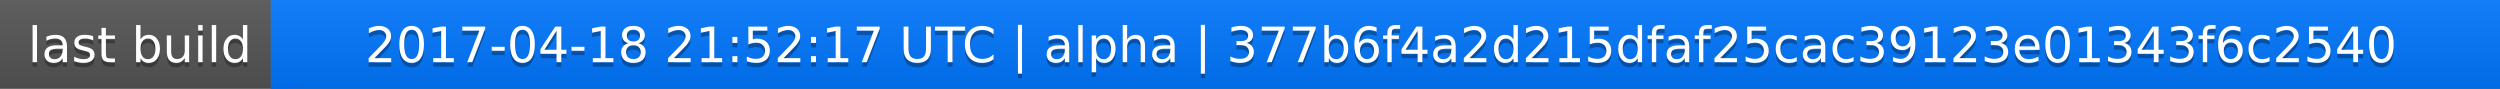
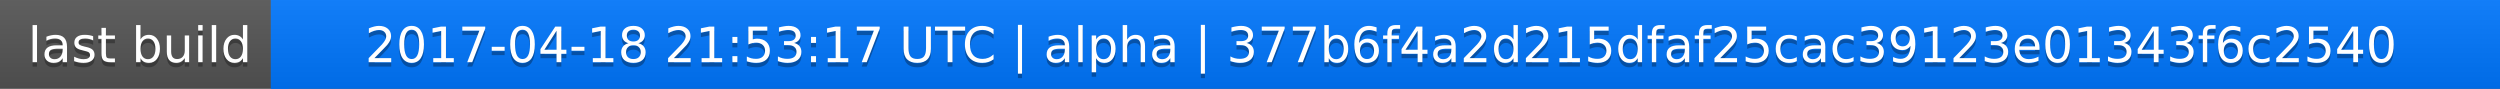
<svg xmlns="http://www.w3.org/2000/svg" width="563" height="20">
  <linearGradient id="a" x2="0" y2="100%">
    <stop offset="0" stop-color="#bbb" stop-opacity=".1" />
    <stop offset="1" stop-opacity=".1" />
  </linearGradient>
  <rect rx="0" width="563" height="20" fill="#555" />
  <rect rx="0" x="61" width="502" height="20" fill="#07f" />
  <path fill="#07f" d="M61 0h4v20h-4z" />
  <rect rx="0" width="563" height="20" fill="url(#a)" />
  <g fill="#fff" text-anchor="middle" font-family="DejaVu Sans,Verdana,Geneva,sans-serif" font-size="11">
    <text x="31.5" y="15" fill="#010101" fill-opacity=".3">last build</text>
    <text x="31.5" y="14">last build</text>
-     <text x="311" y="15" fill="#010101" fill-opacity=".3">2017-04-18 21:52:17 UTC | alpha | 377b6f4a2d215dfaf25cac39123e01343f6c2540</text>
-     <text x="311" y="14">2017-04-18 21:52:17 UTC | alpha | 377b6f4a2d215dfaf25cac39123e01343f6c2540</text>
+     <text x="311" y="15" fill="#010101" fill-opacity=".3">2017-04-18 21:53:17 UTC | alpha | 377b6f4a2d215dfaf25cac39123e01343f6c2540</text>
+     <text x="311" y="14">2017-04-18 21:53:17 UTC | alpha | 377b6f4a2d215dfaf25cac39123e01343f6c2540</text>
  </g>
</svg>
